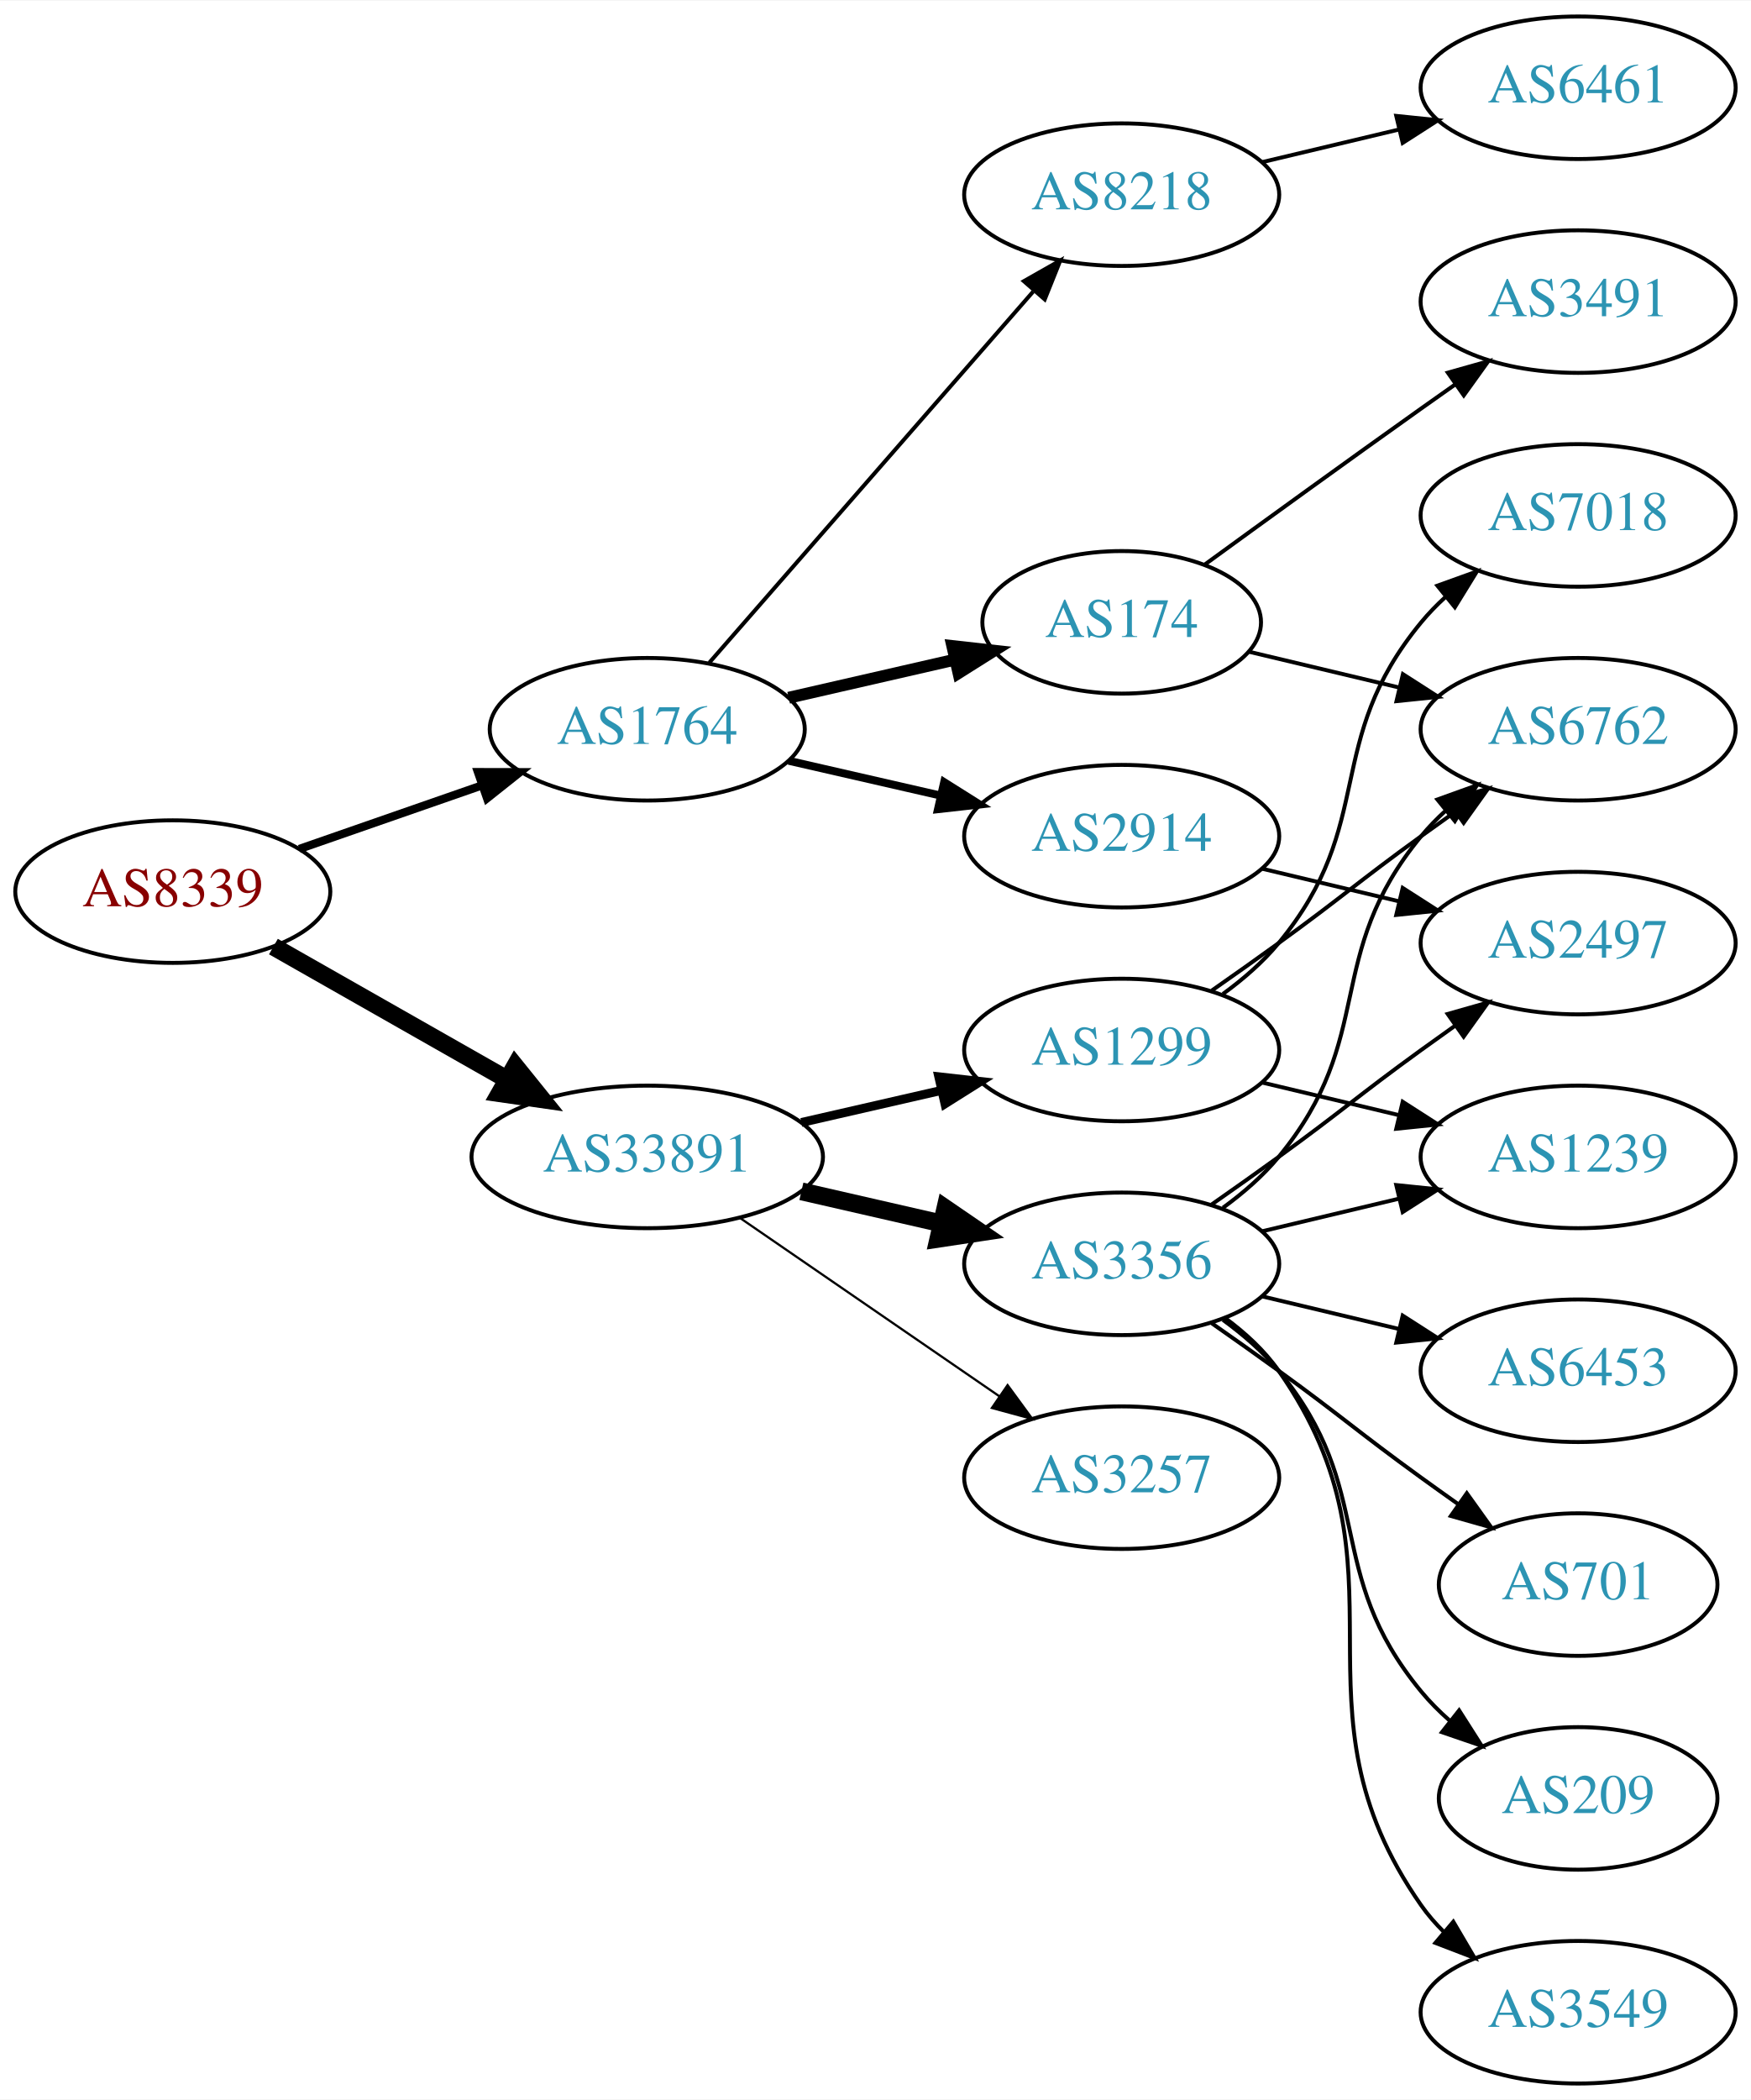
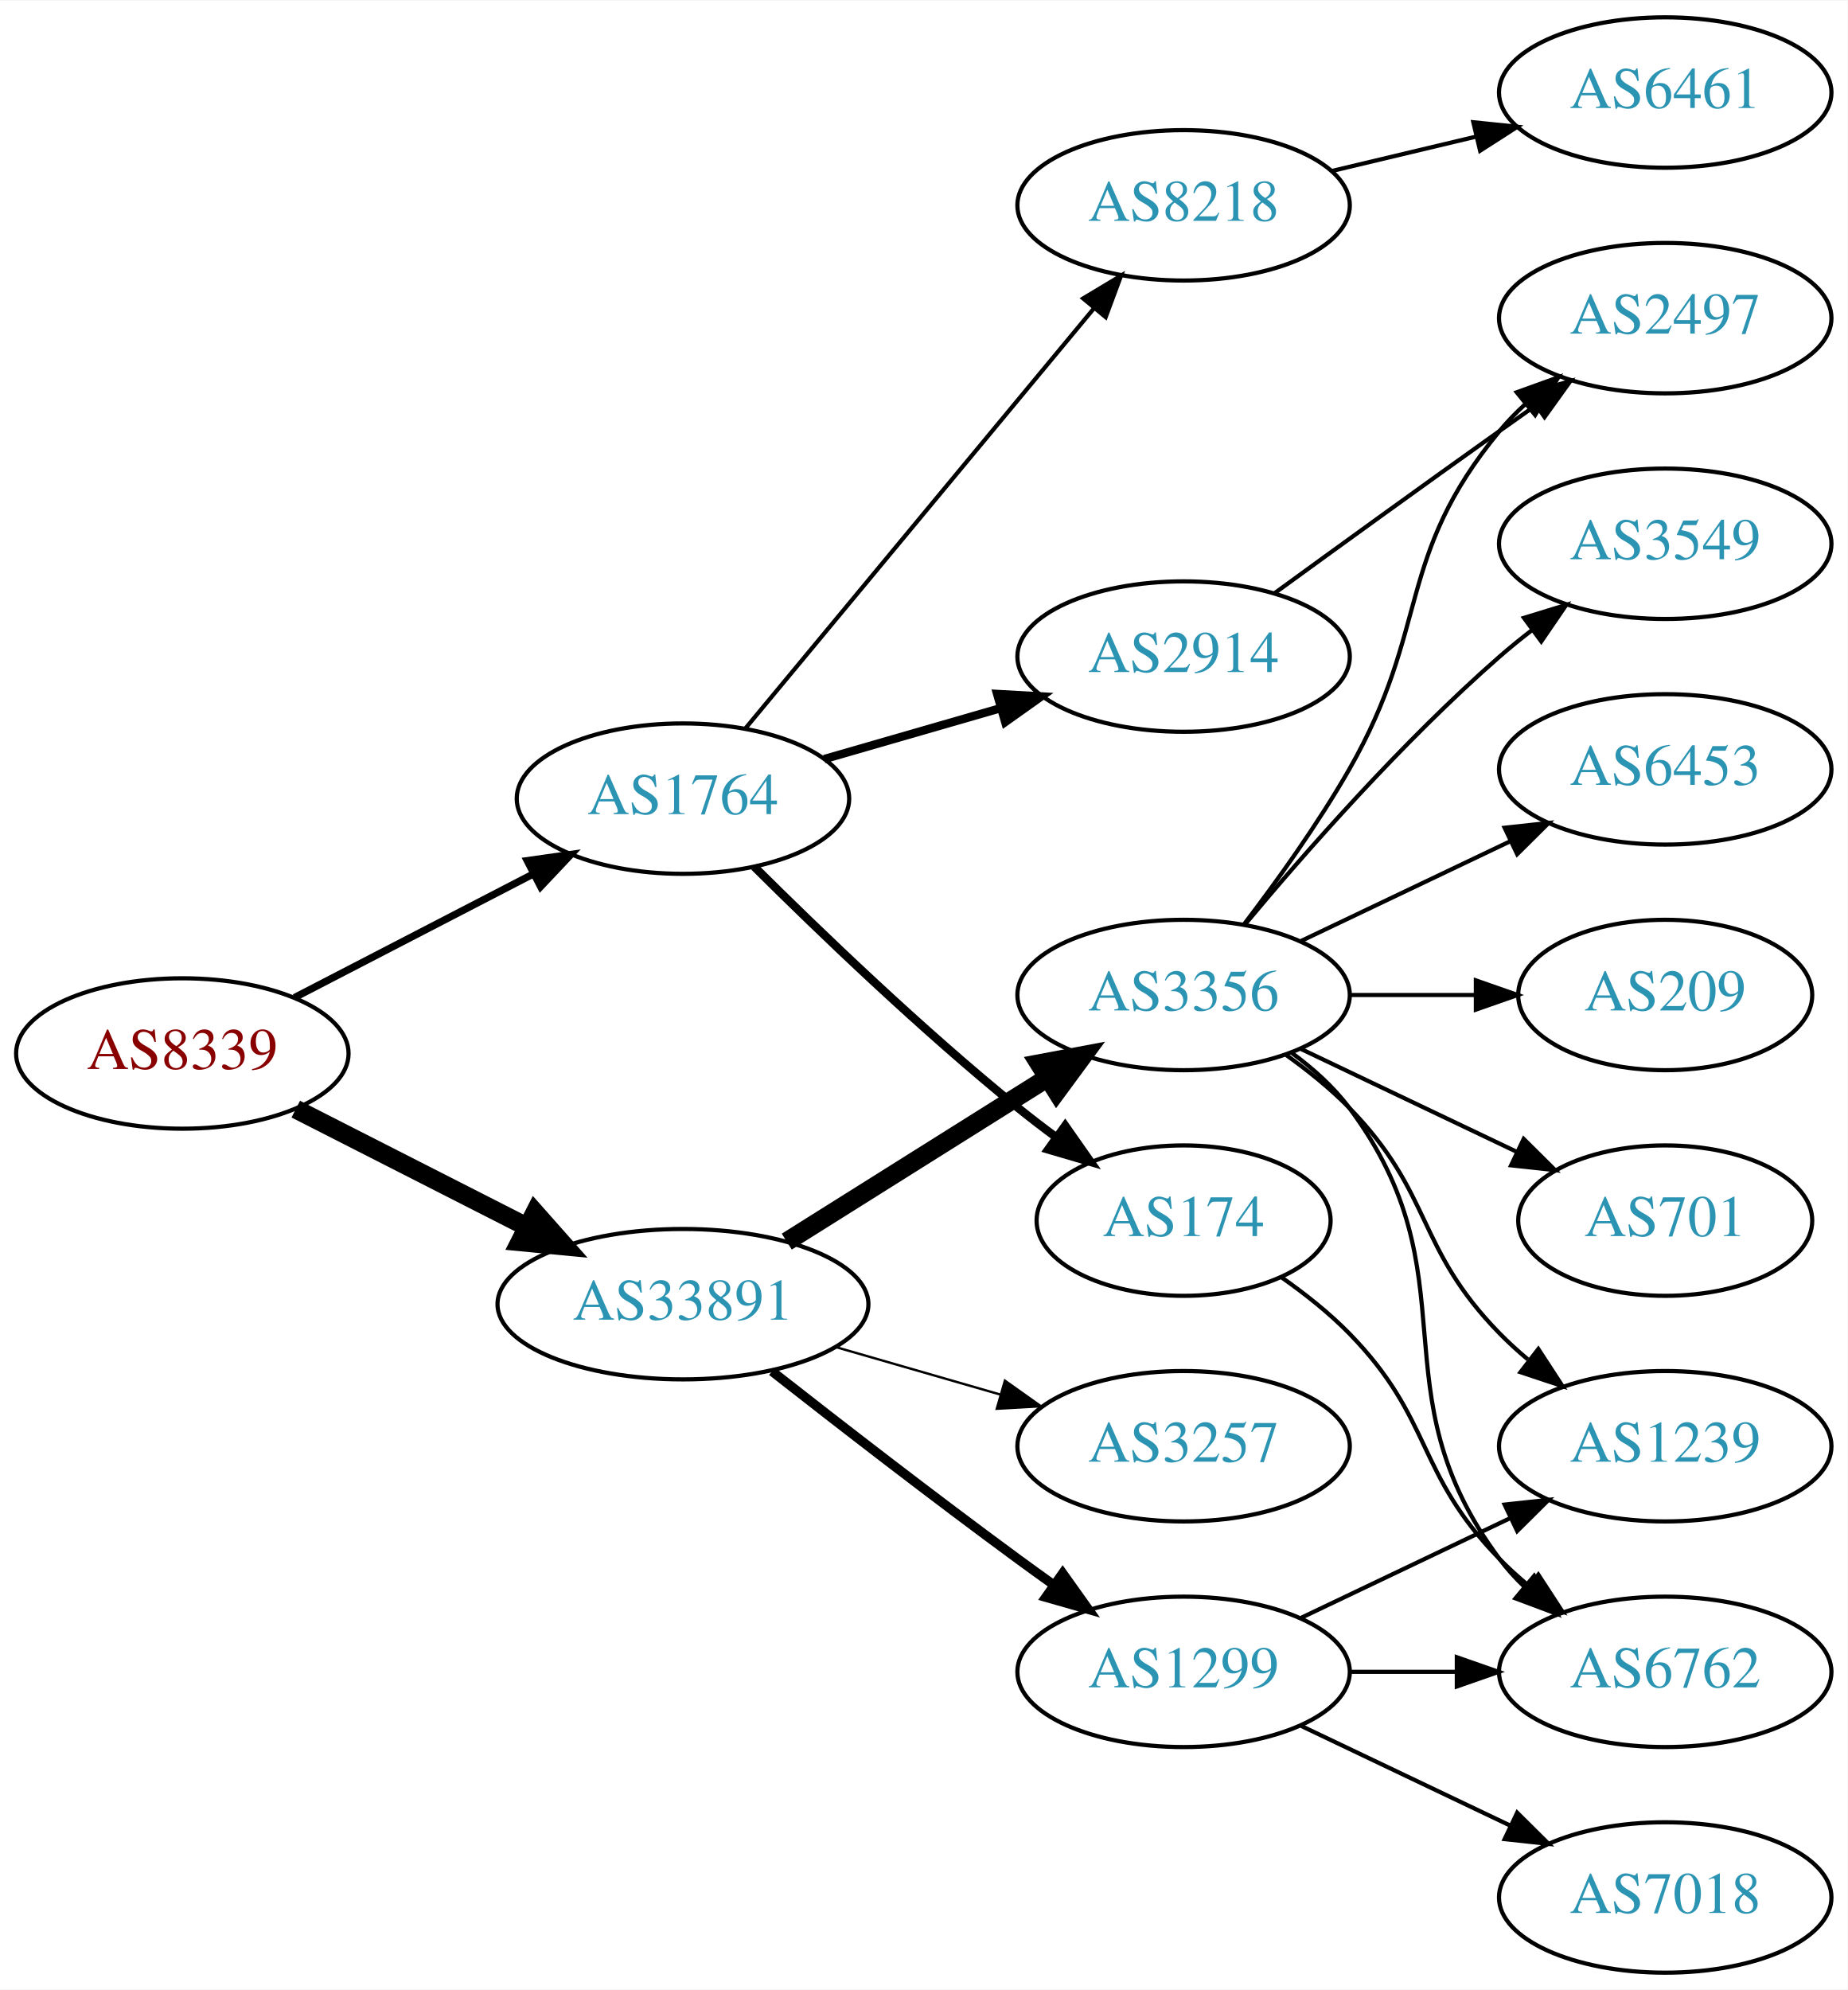
- <svg xmlns="http://www.w3.org/2000/svg" xmlns:xlink="http://www.w3.org/1999/xlink" width="442pt" height="530pt" viewBox="0.00 0.00 442.27 530.00">
-   <g id="graph0" class="graph" transform="scale(1 1) rotate(0) translate(4 526)">
-     <polygon fill="white" stroke="none" points="-4,4 -4,-526 438.271,-526 438.271,4 -4,4" />
+ <svg xmlns="http://www.w3.org/2000/svg" xmlns:xlink="http://www.w3.org/1999/xlink" width="442pt" height="476pt" viewBox="0.00 0.00 442.27 476.00">
+   <g id="graph0" class="graph" transform="scale(1 1) rotate(0) translate(4 472)">
+     <polygon fill="white" stroke="none" points="-4,4 -4,-472 438.271,-472 438.271,4 -4,4" />
    <g id="node1" class="node">
      <g id="a_node1">
        <a xlink:href="/asn/8339" xlink:title="AS8339 ~ kabelplus GmbH [AT]">
-           <ellipse fill="#ffffff" stroke="black" cx="39.647" cy="-301" rx="39.794" ry="18" />
-           <text text-anchor="middle" x="39.647" y="-297.3" font-family="Times,serif" font-size="14.00" fill="#880000">AS8339</text>
+           <ellipse fill="#ffffff" stroke="black" cx="39.647" cy="-220" rx="39.794" ry="18" />
+           <text text-anchor="middle" x="39.647" y="-216.3" font-family="Times,serif" font-size="14.00" fill="#880000">AS8339</text>
        </a>
      </g>
    </g>
    <g id="node2" class="node">
      <g id="a_node2">
        <a xlink:href="/asn/1764" xlink:title="AS1764 ~ NEXTLAYER-AS [AT]">
-           <ellipse fill="#ffffff" stroke="black" cx="159.489" cy="-342" rx="39.794" ry="18" />
-           <text text-anchor="middle" x="159.489" y="-338.3" font-family="Times,serif" font-size="14.00" fill="#2c94b3">AS1764</text>
+           <ellipse fill="#ffffff" stroke="black" cx="159.489" cy="-281" rx="39.794" ry="18" />
+           <text text-anchor="middle" x="159.489" y="-277.3" font-family="Times,serif" font-size="14.00" fill="#2c94b3">AS1764</text>
        </a>
      </g>
    </g>
    <g id="edge1" class="edge">
-       <path fill="none" stroke="black" stroke-width="2.077" d="M71.608,-311.772C85.705,-316.677 102.581,-322.548 117.695,-327.807" />
-       <polygon fill="black" stroke="black" stroke-width="2.077" points="116.73,-331.177 127.325,-331.157 119.03,-324.566 116.73,-331.177" />
+       <path fill="none" stroke="black" stroke-width="1.731" d="M66.507,-233.387C83.316,-242.087 105.431,-253.535 123.764,-263.025" />
+       <polygon fill="black" stroke="black" stroke-width="1.731" points="122.199,-266.156 132.688,-267.645 125.417,-259.939 122.199,-266.156" />
    </g>
    <g id="node3" class="node">
      <g id="a_node3">
        <a xlink:href="/asn/33891" xlink:title="AS33891 ~ CORE-BACKBONE GMBH GLOBAL NETWORK [DE]">
-           <ellipse fill="#ffffff" stroke="black" cx="159.489" cy="-234" rx="44.393" ry="18" />
-           <text text-anchor="middle" x="159.489" y="-230.3" font-family="Times,serif" font-size="14.00" fill="#2c94b3">AS33891</text>
+           <ellipse fill="#ffffff" stroke="black" cx="159.489" cy="-160" rx="44.393" ry="18" />
+           <text text-anchor="middle" x="159.489" y="-156.3" font-family="Times,serif" font-size="14.00" fill="#2c94b3">AS33891</text>
        </a>
      </g>
    </g>
    <g id="edge2" class="edge">
-       <path fill="none" stroke="black" stroke-width="4.5" d="M65.064,-287.118C82.097,-277.433 105.069,-264.372 123.972,-253.625" />
-       <polygon fill="black" stroke="black" stroke-width="4.5" points="126.133,-256.925 132.88,-248.56 122.241,-250.08 126.133,-256.925" />
+       <path fill="none" stroke="black" stroke-width="4.5" d="M66.8,-206.684C83.083,-198.393 104.262,-187.61 122.162,-178.496" />
+       <polygon fill="black" stroke="black" stroke-width="4.5" points="124.056,-181.95 131.181,-173.904 120.483,-174.933 124.056,-181.95" />
    </g>
    <g id="node4" class="node">
      <g id="a_node4">
-         <a xlink:href="/asn/8218" xlink:title="AS8218 ~ legacy Neotelecoms [FR]">
-           <ellipse fill="#ffffff" stroke="black" cx="279.332" cy="-477" rx="39.794" ry="18" />
-           <text text-anchor="middle" x="279.332" y="-473.3" font-family="Times,serif" font-size="14.00" fill="#2c94b3">AS8218</text>
-         </a>
-       </g>
-     </g>
-     <g id="edge3" class="edge">
-       <path fill="none" stroke="black" d="M175.176,-358.825C195.752,-382.397 233.29,-425.4 256.963,-452.52" />
-       <polygon fill="black" stroke="black" points="254.617,-455.155 263.83,-460.387 259.891,-450.552 254.617,-455.155" />
-     </g>
-     <g id="node5" class="node">
-       <g id="a_node5">
        <a xlink:href="/asn/2914" xlink:title="AS2914 ~ NTT America, Inc. [US]">
          <ellipse fill="#ffffff" stroke="black" cx="279.332" cy="-315" rx="39.794" ry="18" />
          <text text-anchor="middle" x="279.332" y="-311.3" font-family="Times,serif" font-size="14.00" fill="#2c94b3">AS2914</text>
        </a>
      </g>
    </g>
+     <g id="edge3" class="edge">
+       <path fill="none" stroke="black" stroke-width="2" d="M193.315,-290.471C206.358,-294.234 221.538,-298.614 235.432,-302.623" />
+       <polygon fill="black" stroke="black" stroke-width="2" points="234.695,-306.053 245.273,-305.462 236.635,-299.327 234.695,-306.053" />
+     </g>
+     <g id="node5" class="node">
+       <g id="a_node5">
+         <a xlink:href="/asn/174" xlink:title="AS174 ~ Cogent Communications [US]">
+           <ellipse fill="#ffffff" stroke="black" cx="279.332" cy="-180" rx="35.194" ry="18" />
+           <text text-anchor="middle" x="279.332" y="-176.3" font-family="Times,serif" font-size="14.00" fill="#2c94b3">AS174</text>
+         </a>
+       </g>
+     </g>
    <g id="edge4" class="edge">
-       <path fill="none" stroke="black" stroke-width="2" d="M195.208,-334.045C207.208,-331.296 220.829,-328.175 233.522,-325.267" />
-       <polygon fill="black" stroke="black" stroke-width="2" points="234.488,-328.636 243.453,-322.991 232.924,-321.813 234.488,-328.636" />
+       <path fill="none" stroke="black" stroke-width="2" d="M176.559,-264.7C192.14,-249.212 216.725,-225.592 239.685,-207 242.591,-204.647 245.691,-202.274 248.823,-199.962" />
+       <polygon fill="black" stroke="black" stroke-width="2" points="250.988,-202.717 257.076,-194.046 246.909,-197.028 250.988,-202.717" />
    </g>
    <g id="node6" class="node">
      <g id="a_node6">
-         <a xlink:href="/asn/174" xlink:title="AS174 ~ Cogent Communications [US]">
-           <ellipse fill="#ffffff" stroke="black" cx="279.332" cy="-369" rx="35.194" ry="18" />
-           <text text-anchor="middle" x="279.332" y="-365.3" font-family="Times,serif" font-size="14.00" fill="#2c94b3">AS174</text>
+         <a xlink:href="/asn/8218" xlink:title="AS8218 ~ legacy Neotelecoms [FR]">
+           <ellipse fill="#ffffff" stroke="black" cx="279.332" cy="-423" rx="39.794" ry="18" />
+           <text text-anchor="middle" x="279.332" y="-419.3" font-family="Times,serif" font-size="14.00" fill="#2c94b3">AS8218</text>
        </a>
      </g>
    </g>
    <g id="edge5" class="edge">
-       <path fill="none" stroke="black" stroke-width="3" d="M195.208,-349.955C208.301,-352.955 223.323,-356.396 236.964,-359.522" />
-       <polygon fill="black" stroke="black" stroke-width="3" points="236.542,-363.016 247.071,-361.838 238.105,-356.193 236.542,-363.016" />
+       <path fill="none" stroke="black" d="M174.47,-297.847C195.112,-322.721 233.872,-369.426 257.761,-398.212" />
+       <polygon fill="black" stroke="black" points="255.289,-400.715 264.369,-406.175 260.676,-396.245 255.289,-400.715" />
+     </g>
+     <g id="node10" class="node">
+       <g id="a_node10">
+         <a xlink:href="/asn/1299" xlink:title="AS1299 ~ Telia Carrier [EU]">
+           <ellipse fill="#ffffff" stroke="black" cx="279.332" cy="-72" rx="39.794" ry="18" />
+           <text text-anchor="middle" x="279.332" y="-68.3" font-family="Times,serif" font-size="14.00" fill="#2c94b3">AS1299</text>
+         </a>
+       </g>
+     </g>
+     <g id="edge9" class="edge">
+       <path fill="none" stroke="black" stroke-width="2.25" d="M180.802,-143.937C196.684,-131.481 219.397,-113.888 239.685,-99 242.475,-96.953 245.398,-94.845 248.333,-92.753" />
+       <polygon fill="black" stroke="black" stroke-width="2.25" points="250.388,-95.587 256.539,-86.961 246.351,-89.868 250.388,-95.587" />
    </g>
    <g id="node11" class="node">
      <g id="a_node11">
-         <a xlink:href="/asn/3356" xlink:title="AS3356 ~ Level 3 Parent, LLC [US]">
-           <ellipse fill="#ffffff" stroke="black" cx="279.332" cy="-207" rx="39.794" ry="18" />
-           <text text-anchor="middle" x="279.332" y="-203.3" font-family="Times,serif" font-size="14.00" fill="#2c94b3">AS3356</text>
+         <a xlink:href="/asn/3257" xlink:title="AS3257 ~ GTT [DE]">
+           <ellipse fill="#ffffff" stroke="black" cx="279.332" cy="-126" rx="39.794" ry="18" />
+           <text text-anchor="middle" x="279.332" y="-122.3" font-family="Times,serif" font-size="14.00" fill="#2c94b3">AS3257</text>
        </a>
      </g>
    </g>
    <g id="edge10" class="edge">
-       <path fill="none" stroke="black" stroke-width="4.5" d="M198.424,-225.308C209.664,-222.733 222.077,-219.889 233.7,-217.226" />
-       <polygon fill="black" stroke="black" stroke-width="4.5" points="234.794,-221.015 243.662,-214.943 233.035,-213.339 234.794,-221.015" />
+       <path fill="none" stroke="black" stroke-width="0.562" d="M196.165,-149.707C208.581,-146.124 222.637,-142.069 235.568,-138.338" />
+       <polygon fill="black" stroke="black" stroke-width="0.562" points="236.553,-141.697 245.191,-135.562 234.613,-134.971 236.553,-141.697" />
    </g>
    <g id="node12" class="node">
      <g id="a_node12">
-         <a xlink:href="/asn/1299" xlink:title="AS1299 ~ Telia Carrier [EU]">
-           <ellipse fill="#ffffff" stroke="black" cx="279.332" cy="-261" rx="39.794" ry="18" />
-           <text text-anchor="middle" x="279.332" y="-257.3" font-family="Times,serif" font-size="14.00" fill="#2c94b3">AS1299</text>
+         <a xlink:href="/asn/3356" xlink:title="AS3356 ~ Level 3 Parent, LLC [US]">
+           <ellipse fill="#ffffff" stroke="black" cx="279.332" cy="-234" rx="39.794" ry="18" />
+           <text text-anchor="middle" x="279.332" y="-230.3" font-family="Times,serif" font-size="14.00" fill="#2c94b3">AS3356</text>
        </a>
      </g>
    </g>
    <g id="edge11" class="edge">
-       <path fill="none" stroke="black" stroke-width="2.25" d="M198.424,-242.692C209.664,-245.267 222.077,-248.111 233.7,-250.774" />
-       <polygon fill="black" stroke="black" stroke-width="2.25" points="233.133,-254.235 243.662,-253.057 234.696,-247.412 233.133,-254.235" />
-     </g>
-     <g id="node13" class="node">
-       <g id="a_node13">
-         <a xlink:href="/asn/3257" xlink:title="AS3257 ~ GTT [DE]">
-           <ellipse fill="#ffffff" stroke="black" cx="279.332" cy="-153" rx="39.794" ry="18" />
-           <text text-anchor="middle" x="279.332" y="-149.3" font-family="Times,serif" font-size="14.00" fill="#2c94b3">AS3257</text>
-         </a>
-       </g>
-     </g>
-     <g id="edge12" class="edge">
-       <path fill="none" stroke="black" stroke-width="0.562" d="M182.932,-218.574C201.513,-205.802 228.074,-187.545 248.453,-173.537" />
-       <polygon fill="black" stroke="black" stroke-width="0.562" points="250.509,-176.371 256.768,-167.822 246.544,-170.602 250.509,-176.371" />
+       <path fill="none" stroke="black" stroke-width="4.5" d="M184.336,-174.975C202.299,-186.255 227.1,-201.829 246.717,-214.147" />
+       <polygon fill="black" stroke="black" stroke-width="4.5" points="244.759,-217.567 255.322,-219.551 248.947,-210.898 244.759,-217.567" />
+     </g>
+     <g id="node9" class="node">
+       <g id="a_node9">
+         <a xlink:href="/asn/2497" xlink:title="AS2497 ~ Internet Initiative Japan Inc. [JP]">
+           <ellipse fill="#ffffff" stroke="black" cx="394.625" cy="-396" rx="39.794" ry="18" />
+           <text text-anchor="middle" x="394.625" y="-392.3" font-family="Times,serif" font-size="14.00" fill="#2c94b3">AS2497</text>
+         </a>
+       </g>
+     </g>
+     <g id="edge8" class="edge">
+       <path fill="none" stroke="black" d="M301.18,-330.222C316.114,-341.091 336.727,-356.025 354.978,-369 357.799,-371.005 360.742,-373.085 363.69,-375.159" />
+       <polygon fill="black" stroke="black" points="361.717,-378.05 371.914,-380.926 365.736,-372.319 361.717,-378.05" />
+     </g>
+     <g id="node8" class="node">
+       <g id="a_node8">
+         <a xlink:href="/asn/6762" xlink:title="AS6762 ~ TELECOM ITALIA SPARKLE S.p.A. [IT]">
+           <ellipse fill="#ffffff" stroke="black" cx="394.625" cy="-72" rx="39.794" ry="18" />
+           <text text-anchor="middle" x="394.625" y="-68.3" font-family="Times,serif" font-size="14.00" fill="#2c94b3">AS6762</text>
+         </a>
+       </g>
+     </g>
+     <g id="edge7" class="edge">
+       <path fill="none" stroke="black" d="M302.714,-166.468C308.356,-162.51 314.17,-157.914 318.978,-153 339.151,-132.383 334.806,-119.617 354.978,-99 357.071,-96.861 359.354,-94.782 361.731,-92.79" />
+       <polygon fill="black" stroke="black" points="364.249,-95.268 370.031,-86.389 359.974,-89.725 364.249,-95.268" />
    </g>
    <g id="node7" class="node">
      <g id="a_node7">
        <a xlink:href="/asn/6461" xlink:title="AS6461 ~ Zayo Bandwidth [US]">
-           <ellipse fill="#ffffff" stroke="black" cx="394.625" cy="-504" rx="39.794" ry="18" />
-           <text text-anchor="middle" x="394.625" y="-500.3" font-family="Times,serif" font-size="14.00" fill="#2c94b3">AS6461</text>
+           <ellipse fill="#ffffff" stroke="black" cx="394.625" cy="-450" rx="39.794" ry="18" />
+           <text text-anchor="middle" x="394.625" y="-446.3" font-family="Times,serif" font-size="14.00" fill="#2c94b3">AS6461</text>
        </a>
      </g>
    </g>
    <g id="edge6" class="edge">
-       <path fill="none" stroke="black" d="M314.939,-485.248C325.81,-487.838 337.964,-490.735 349.407,-493.462" />
-       <polygon fill="black" stroke="black" points="348.69,-496.889 359.229,-495.803 350.313,-490.08 348.69,-496.889" />
-     </g>
-     <g id="node8" class="node">
-       <g id="a_node8">
-         <a xlink:href="/asn/2497" xlink:title="AS2497 ~ Internet Initiative Japan Inc. [JP]">
-           <ellipse fill="#ffffff" stroke="black" cx="394.625" cy="-288" rx="39.794" ry="18" />
-           <text text-anchor="middle" x="394.625" y="-284.3" font-family="Times,serif" font-size="14.00" fill="#2c94b3">AS2497</text>
-         </a>
-       </g>
-     </g>
-     <g id="edge7" class="edge">
-       <path fill="none" stroke="black" d="M314.939,-306.752C325.81,-304.162 337.964,-301.265 349.407,-298.538" />
-       <polygon fill="black" stroke="black" points="350.313,-301.92 359.229,-296.197 348.69,-295.111 350.313,-301.92" />
-     </g>
-     <g id="node9" class="node">
-       <g id="a_node9">
-         <a xlink:href="/asn/6762" xlink:title="AS6762 ~ TELECOM ITALIA SPARKLE S.p.A. [IT]">
-           <ellipse fill="#ffffff" stroke="black" cx="394.625" cy="-342" rx="39.794" ry="18" />
-           <text text-anchor="middle" x="394.625" y="-338.3" font-family="Times,serif" font-size="14.00" fill="#2c94b3">AS6762</text>
-         </a>
-       </g>
-     </g>
-     <g id="edge8" class="edge">
-       <path fill="none" stroke="black" d="M311.589,-361.551C323.269,-358.767 336.765,-355.551 349.394,-352.541" />
-       <polygon fill="black" stroke="black" points="350.37,-355.907 359.286,-350.184 348.747,-349.097 350.37,-355.907" />
-     </g>
-     <g id="node10" class="node">
-       <g id="a_node10">
-         <a xlink:href="/asn/3491" xlink:title="AS3491 ~ PCCW Global, Inc. [US]">
-           <ellipse fill="#ffffff" stroke="black" cx="394.625" cy="-450" rx="39.794" ry="18" />
-           <text text-anchor="middle" x="394.625" y="-446.3" font-family="Times,serif" font-size="14.00" fill="#2c94b3">AS3491</text>
-         </a>
-       </g>
-     </g>
-     <g id="edge9" class="edge">
-       <path fill="none" stroke="black" d="M300.228,-383.529C315.229,-394.45 336.336,-409.747 354.978,-423 357.799,-425.005 360.742,-427.085 363.69,-429.159" />
-       <polygon fill="black" stroke="black" points="361.717,-432.05 371.914,-434.926 365.736,-426.319 361.717,-432.05" />
-     </g>
-     <g id="edge14" class="edge">
-       <path fill="none" stroke="black" d="M302.089,-222.009C307.623,-225.879 313.542,-230.064 318.978,-234 335.178,-245.729 338.778,-249.271 354.978,-261 357.781,-263.029 360.712,-265.125 363.653,-267.21" />
-       <polygon fill="black" stroke="black" points="361.675,-270.097 371.868,-272.991 365.704,-264.373 361.675,-270.097" />
-     </g>
-     <g id="edge19" class="edge">
-       <path fill="none" stroke="black" d="M304.912,-221.156C310.007,-224.872 315.02,-229.201 318.978,-234 344.043,-264.394 329.913,-284.606 354.978,-315 356.833,-317.25 358.92,-319.396 361.139,-321.424" />
-       <polygon fill="black" stroke="black" points="359.075,-324.256 369.044,-327.844 363.488,-318.823 359.075,-324.256" />
+       <path fill="none" stroke="black" d="M314.939,-431.248C325.81,-433.838 337.964,-436.735 349.407,-439.462" />
+       <polygon fill="black" stroke="black" points="348.69,-442.889 359.229,-441.803 350.313,-436.08 348.69,-442.889" />
+     </g>
+     <g id="edge12" class="edge">
+       <path fill="none" stroke="black" d="M319.004,-72C327.207,-72 335.971,-72 344.503,-72" />
+       <polygon fill="black" stroke="black" points="344.742,-75.5 354.742,-72 344.742,-68.5 344.742,-75.5" />
+     </g>
+     <g id="node13" class="node">
+       <g id="a_node13">
+         <a xlink:href="/asn/7018" xlink:title="AS7018 ~ AT&amp;T Services, Inc. [US]">
+           <ellipse fill="#ffffff" stroke="black" cx="394.625" cy="-18" rx="39.794" ry="18" />
+           <text text-anchor="middle" x="394.625" y="-14.3" font-family="Times,serif" font-size="14.00" fill="#2c94b3">AS7018</text>
+         </a>
+       </g>
+     </g>
+     <g id="edge13" class="edge">
+       <path fill="none" stroke="black" d="M307.468,-59.066C322.462,-51.919 341.283,-42.948 357.506,-35.215" />
+       <polygon fill="black" stroke="black" points="359.188,-38.291 366.71,-30.829 356.177,-31.972 359.188,-38.291" />
    </g>
    <g id="node14" class="node">
      <g id="a_node14">
-         <a xlink:href="/asn/6453" xlink:title="AS6453 ~ TATA COMMUNICATIONS (AMERICA) INC [US]">
-           <ellipse fill="#ffffff" stroke="black" cx="394.625" cy="-180" rx="39.794" ry="18" />
-           <text text-anchor="middle" x="394.625" y="-176.3" font-family="Times,serif" font-size="14.00" fill="#2c94b3">AS6453</text>
-         </a>
-       </g>
-     </g>
-     <g id="edge13" class="edge">
-       <path fill="none" stroke="black" d="M314.939,-198.752C325.81,-196.162 337.964,-193.265 349.407,-190.538" />
-       <polygon fill="black" stroke="black" points="350.313,-193.92 359.229,-188.197 348.69,-187.111 350.313,-193.92" />
+         <a xlink:href="/asn/1239" xlink:title="AS1239 ~ Sprint [US]">
+           <ellipse fill="#ffffff" stroke="black" cx="394.625" cy="-126" rx="39.794" ry="18" />
+           <text text-anchor="middle" x="394.625" y="-122.3" font-family="Times,serif" font-size="14.00" fill="#2c94b3">AS1239</text>
+         </a>
+       </g>
+     </g>
+     <g id="edge14" class="edge">
+       <path fill="none" stroke="black" d="M307.468,-84.934C322.462,-92.081 341.283,-101.052 357.506,-108.785" />
+       <polygon fill="black" stroke="black" points="356.177,-112.028 366.71,-113.171 359.188,-105.709 356.177,-112.028" />
+     </g>
+     <g id="edge19" class="edge">
+       <path fill="none" stroke="black" d="M305.262,-220.118C310.338,-216.389 315.256,-211.984 318.978,-207 349.249,-166.458 324.707,-139.542 354.978,-99 356.723,-96.664 358.73,-94.455 360.893,-92.383" />
+       <polygon fill="black" stroke="black" points="363.253,-94.973 368.694,-85.882 358.771,-89.595 363.253,-94.973" />
+     </g>
+     <g id="edge15" class="edge">
+       <path fill="none" stroke="black" d="M293.793,-250.913C301.686,-261.27 311.535,-274.992 318.978,-288 338.543,-322.194 329.913,-338.606 354.978,-369 356.833,-371.25 358.92,-373.396 361.139,-375.424" />
+       <polygon fill="black" stroke="black" points="359.075,-378.256 369.044,-381.844 363.488,-372.823 359.075,-378.256" />
+     </g>
+     <g id="edge18" class="edge">
+       <path fill="none" stroke="black" d="M303.926,-219.611C309.182,-215.852 314.513,-211.563 318.978,-207 339.151,-186.383 334.806,-173.617 354.978,-153 357.071,-150.861 359.354,-148.782 361.731,-146.79" />
+       <polygon fill="black" stroke="black" points="364.249,-149.268 370.031,-140.389 359.974,-143.725 364.249,-149.268" />
    </g>
    <g id="node15" class="node">
      <g id="a_node15">
        <a xlink:href="/asn/701" xlink:title="AS701 ~ UUNET [US]">
-           <ellipse fill="#ffffff" stroke="black" cx="394.625" cy="-126" rx="35.194" ry="18" />
-           <text text-anchor="middle" x="394.625" y="-122.3" font-family="Times,serif" font-size="14.00" fill="#2c94b3">AS701</text>
-         </a>
-       </g>
-     </g>
-     <g id="edge15" class="edge">
-       <path fill="none" stroke="black" d="M302.089,-191.991C307.623,-188.121 313.542,-183.936 318.978,-180 335.178,-168.271 338.778,-164.729 354.978,-153 358.007,-150.807 361.186,-148.537 364.364,-146.287" />
-       <polygon fill="black" stroke="black" points="366.506,-149.059 372.675,-140.445 362.481,-143.333 366.506,-149.059" />
+           <ellipse fill="#ffffff" stroke="black" cx="394.625" cy="-180" rx="35.194" ry="18" />
+           <text text-anchor="middle" x="394.625" y="-176.3" font-family="Times,serif" font-size="14.00" fill="#2c94b3">AS701</text>
+         </a>
+       </g>
+     </g>
+     <g id="edge16" class="edge">
+       <path fill="none" stroke="black" d="M307.468,-221.066C322.9,-213.71 342.385,-204.423 358.92,-196.541" />
+       <polygon fill="black" stroke="black" points="360.741,-199.551 368.262,-192.089 357.729,-193.232 360.741,-199.551" />
    </g>
    <g id="node16" class="node">
      <g id="a_node16">
-         <a xlink:href="/asn/1239" xlink:title="AS1239 ~ Sprint [US]">
-           <ellipse fill="#ffffff" stroke="black" cx="394.625" cy="-234" rx="39.794" ry="18" />
-           <text text-anchor="middle" x="394.625" y="-230.3" font-family="Times,serif" font-size="14.00" fill="#2c94b3">AS1239</text>
-         </a>
-       </g>
-     </g>
-     <g id="edge16" class="edge">
-       <path fill="none" stroke="black" d="M314.939,-215.248C325.81,-217.838 337.964,-220.735 349.407,-223.462" />
-       <polygon fill="black" stroke="black" points="348.69,-226.889 359.229,-225.803 350.313,-220.08 348.69,-226.889" />
+         <a xlink:href="/asn/3549" xlink:title="AS3549 ~ Level 3 Parent, LLC [US]">
+           <ellipse fill="#ffffff" stroke="black" cx="394.625" cy="-342" rx="39.794" ry="18" />
+           <text text-anchor="middle" x="394.625" y="-338.3" font-family="Times,serif" font-size="14.00" fill="#2c94b3">AS3549</text>
+         </a>
+       </g>
+     </g>
+     <g id="edge17" class="edge">
+       <path fill="none" stroke="black" d="M293.962,-250.817C308.244,-267.929 331.791,-294.745 354.978,-315 357.444,-317.154 360.082,-319.294 362.78,-321.372" />
+       <polygon fill="black" stroke="black" points="360.805,-324.264 370.934,-327.37 364.953,-318.625 360.805,-324.264" />
    </g>
    <g id="node17" class="node">
      <g id="a_node17">
-         <a xlink:href="/asn/209" xlink:title="AS209 ~ CenturyLink Communications, LLC [US]">
-           <ellipse fill="#ffffff" stroke="black" cx="394.625" cy="-72" rx="35.194" ry="18" />
-           <text text-anchor="middle" x="394.625" y="-68.3" font-family="Times,serif" font-size="14.00" fill="#2c94b3">AS209</text>
-         </a>
-       </g>
-     </g>
-     <g id="edge17" class="edge">
-       <path fill="none" stroke="black" d="M304.912,-192.844C310.007,-189.128 315.02,-184.799 318.978,-180 344.043,-149.606 329.913,-129.394 354.978,-99 357.113,-96.411 359.556,-93.959 362.152,-91.666" />
-       <polygon fill="black" stroke="black" points="364.56,-94.225 370.251,-85.288 360.229,-88.725 364.56,-94.225" />
+         <a xlink:href="/asn/6453" xlink:title="AS6453 ~ TATA COMMUNICATIONS (AMERICA) INC [US]">
+           <ellipse fill="#ffffff" stroke="black" cx="394.625" cy="-288" rx="39.794" ry="18" />
+           <text text-anchor="middle" x="394.625" y="-284.3" font-family="Times,serif" font-size="14.00" fill="#2c94b3">AS6453</text>
+         </a>
+       </g>
+     </g>
+     <g id="edge20" class="edge">
+       <path fill="none" stroke="black" d="M307.468,-246.934C322.462,-254.081 341.283,-263.052 357.506,-270.785" />
+       <polygon fill="black" stroke="black" points="356.177,-274.028 366.71,-275.171 359.188,-267.709 356.177,-274.028" />
    </g>
    <g id="node18" class="node">
      <g id="a_node18">
-         <a xlink:href="/asn/3549" xlink:title="AS3549 ~ Level 3 Parent, LLC [US]">
-           <ellipse fill="#ffffff" stroke="black" cx="394.625" cy="-18" rx="39.794" ry="18" />
-           <text text-anchor="middle" x="394.625" y="-14.3" font-family="Times,serif" font-size="14.00" fill="#2c94b3">AS3549</text>
-         </a>
-       </g>
-     </g>
-     <g id="edge18" class="edge">
-       <path fill="none" stroke="black" d="M305.491,-193.284C310.555,-189.545 315.411,-185.096 318.978,-180 354.592,-129.131 319.365,-95.869 354.978,-45 356.65,-42.611 358.606,-40.365 360.733,-38.267" />
-       <polygon fill="black" stroke="black" points="363.097,-40.851 368.465,-31.716 358.573,-35.51 363.097,-40.851" />
-     </g>
-     <g id="edge20" class="edge">
-       <path fill="none" stroke="black" d="M302.089,-276.009C307.623,-279.879 313.542,-284.064 318.978,-288 335.178,-299.729 338.778,-303.271 354.978,-315 357.781,-317.029 360.712,-319.125 363.653,-321.21" />
-       <polygon fill="black" stroke="black" points="361.675,-324.097 371.868,-326.991 365.704,-318.373 361.675,-324.097" />
-     </g>
-     <g id="edge22" class="edge">
-       <path fill="none" stroke="black" d="M314.939,-252.752C325.81,-250.162 337.964,-247.265 349.407,-244.538" />
-       <polygon fill="black" stroke="black" points="350.313,-247.92 359.229,-242.197 348.69,-241.111 350.313,-247.92" />
-     </g>
-     <g id="node19" class="node">
-       <g id="a_node19">
-         <a xlink:href="/asn/7018" xlink:title="AS7018 ~ AT&amp;T Services, Inc. [US]">
-           <ellipse fill="#ffffff" stroke="black" cx="394.625" cy="-396" rx="39.794" ry="18" />
-           <text text-anchor="middle" x="394.625" y="-392.3" font-family="Times,serif" font-size="14.00" fill="#2c94b3">AS7018</text>
+         <a xlink:href="/asn/209" xlink:title="AS209 ~ CenturyLink Communications, LLC [US]">
+           <ellipse fill="#ffffff" stroke="black" cx="394.625" cy="-234" rx="35.194" ry="18" />
+           <text text-anchor="middle" x="394.625" y="-230.3" font-family="Times,serif" font-size="14.00" fill="#2c94b3">AS209</text>
        </a>
      </g>
    </g>
    <g id="edge21" class="edge">
-       <path fill="none" stroke="black" d="M304.912,-275.156C310.007,-278.872 315.02,-283.201 318.978,-288 344.043,-318.394 329.913,-338.606 354.978,-369 356.833,-371.25 358.92,-373.396 361.139,-375.424" />
-       <polygon fill="black" stroke="black" points="359.075,-378.256 369.044,-381.844 363.488,-372.823 359.075,-378.256" />
+       <path fill="none" stroke="black" d="M319.004,-234C328.709,-234 339.2,-234 349.163,-234" />
+       <polygon fill="black" stroke="black" points="349.299,-237.5 359.299,-234 349.299,-230.5 349.299,-237.5" />
    </g>
  </g>
</svg>
